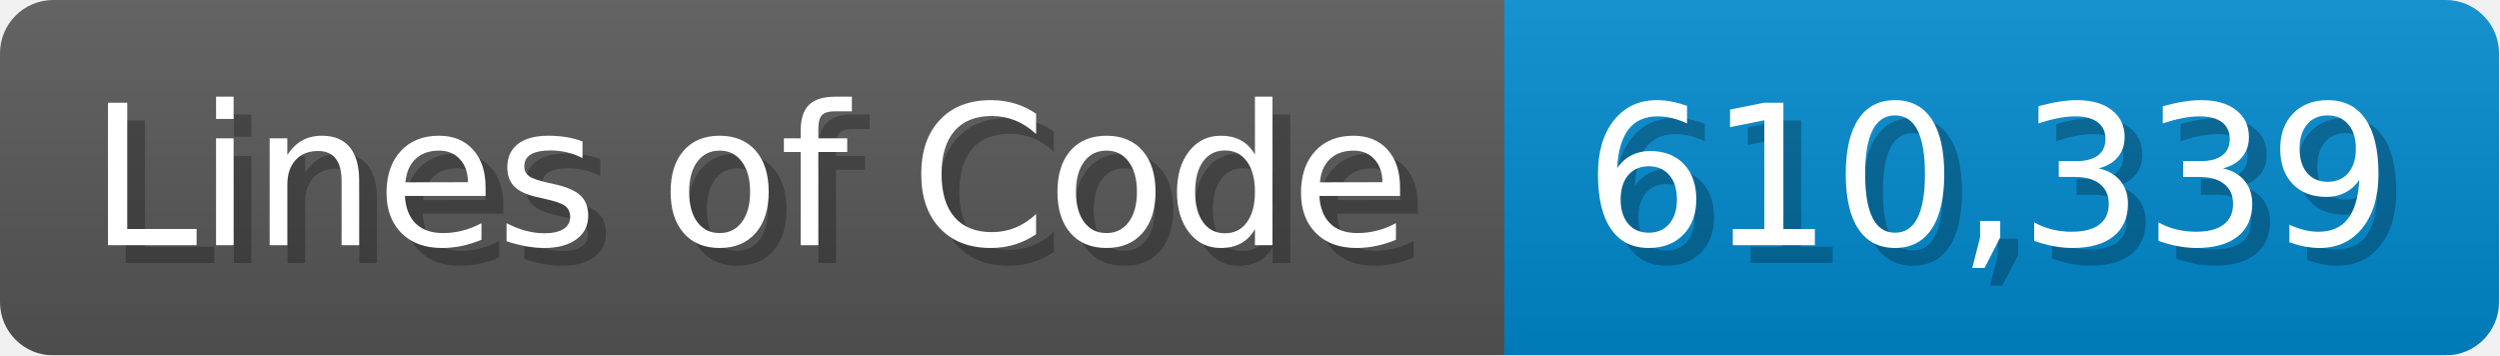
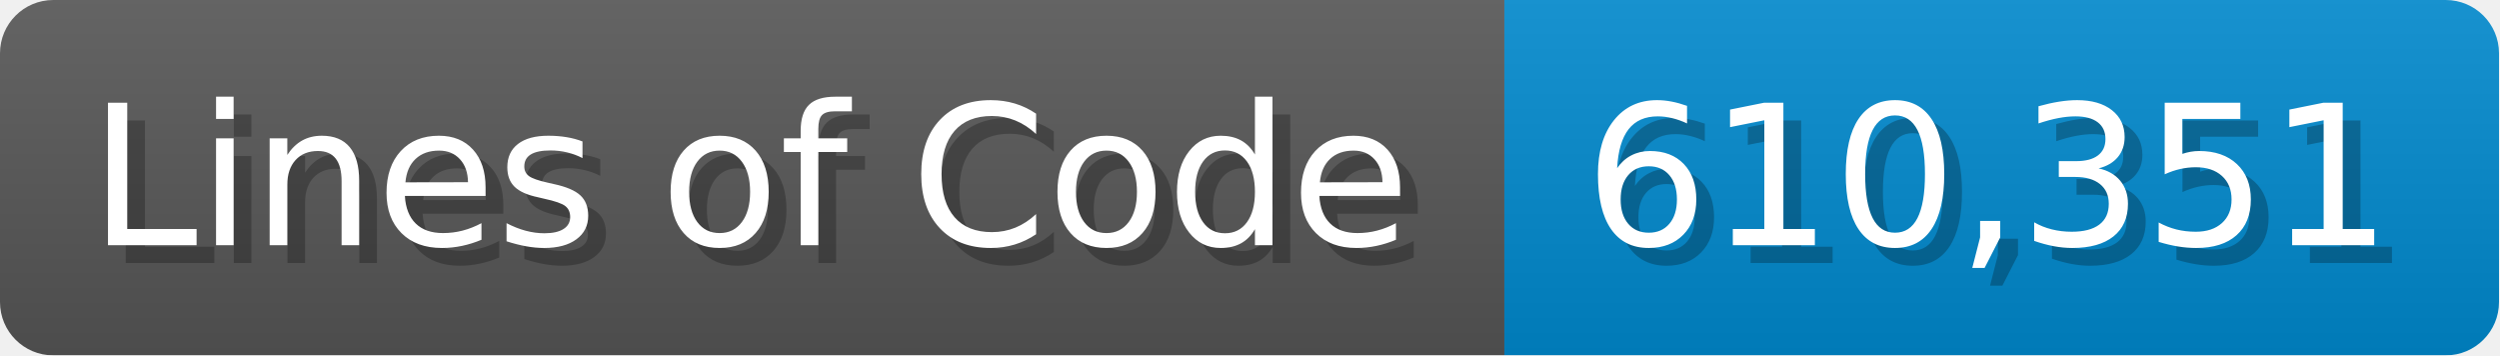
<svg xmlns="http://www.w3.org/2000/svg" width="140.7" height="20" viewBox="0 0 1407 200">
  <linearGradient id="a" x2="0" y2="100%">
    <stop offset="0" stop-opacity=".1" stop-color="#EEE" />
    <stop offset="1" stop-opacity=".1" />
  </linearGradient>
  <mask id="m">
    <rect width="1407" height="200" rx="30" fill="#FFF" />
  </mask>
  <g mask="url(#m)">
    <rect width="847" height="200" fill="#555" />
    <rect width="560" height="200" fill="#08C" x="847" />
    <rect width="1407" height="200" fill="url(#a)" />
  </g>
  <g fill="#fff" text-anchor="start" font-family="Verdana,DejaVu Sans,sans-serif" font-size="110">
    <text x="60" y="148" textLength="747" fill="#000" opacity="0.25">Lines of Code</text>
    <text x="50" y="138" textLength="747">Lines of Code</text>
-     <text x="902" y="148" textLength="460" fill="#000" opacity="0.25">610,339</text>
-     <text x="892" y="138" textLength="460">610,339</text>
+     <text x="902" y="148" textLength="460" fill="#000" opacity="0.25">610,351</text>
+     <text x="892" y="138" textLength="460">610,351</text>
  </g>
</svg>
